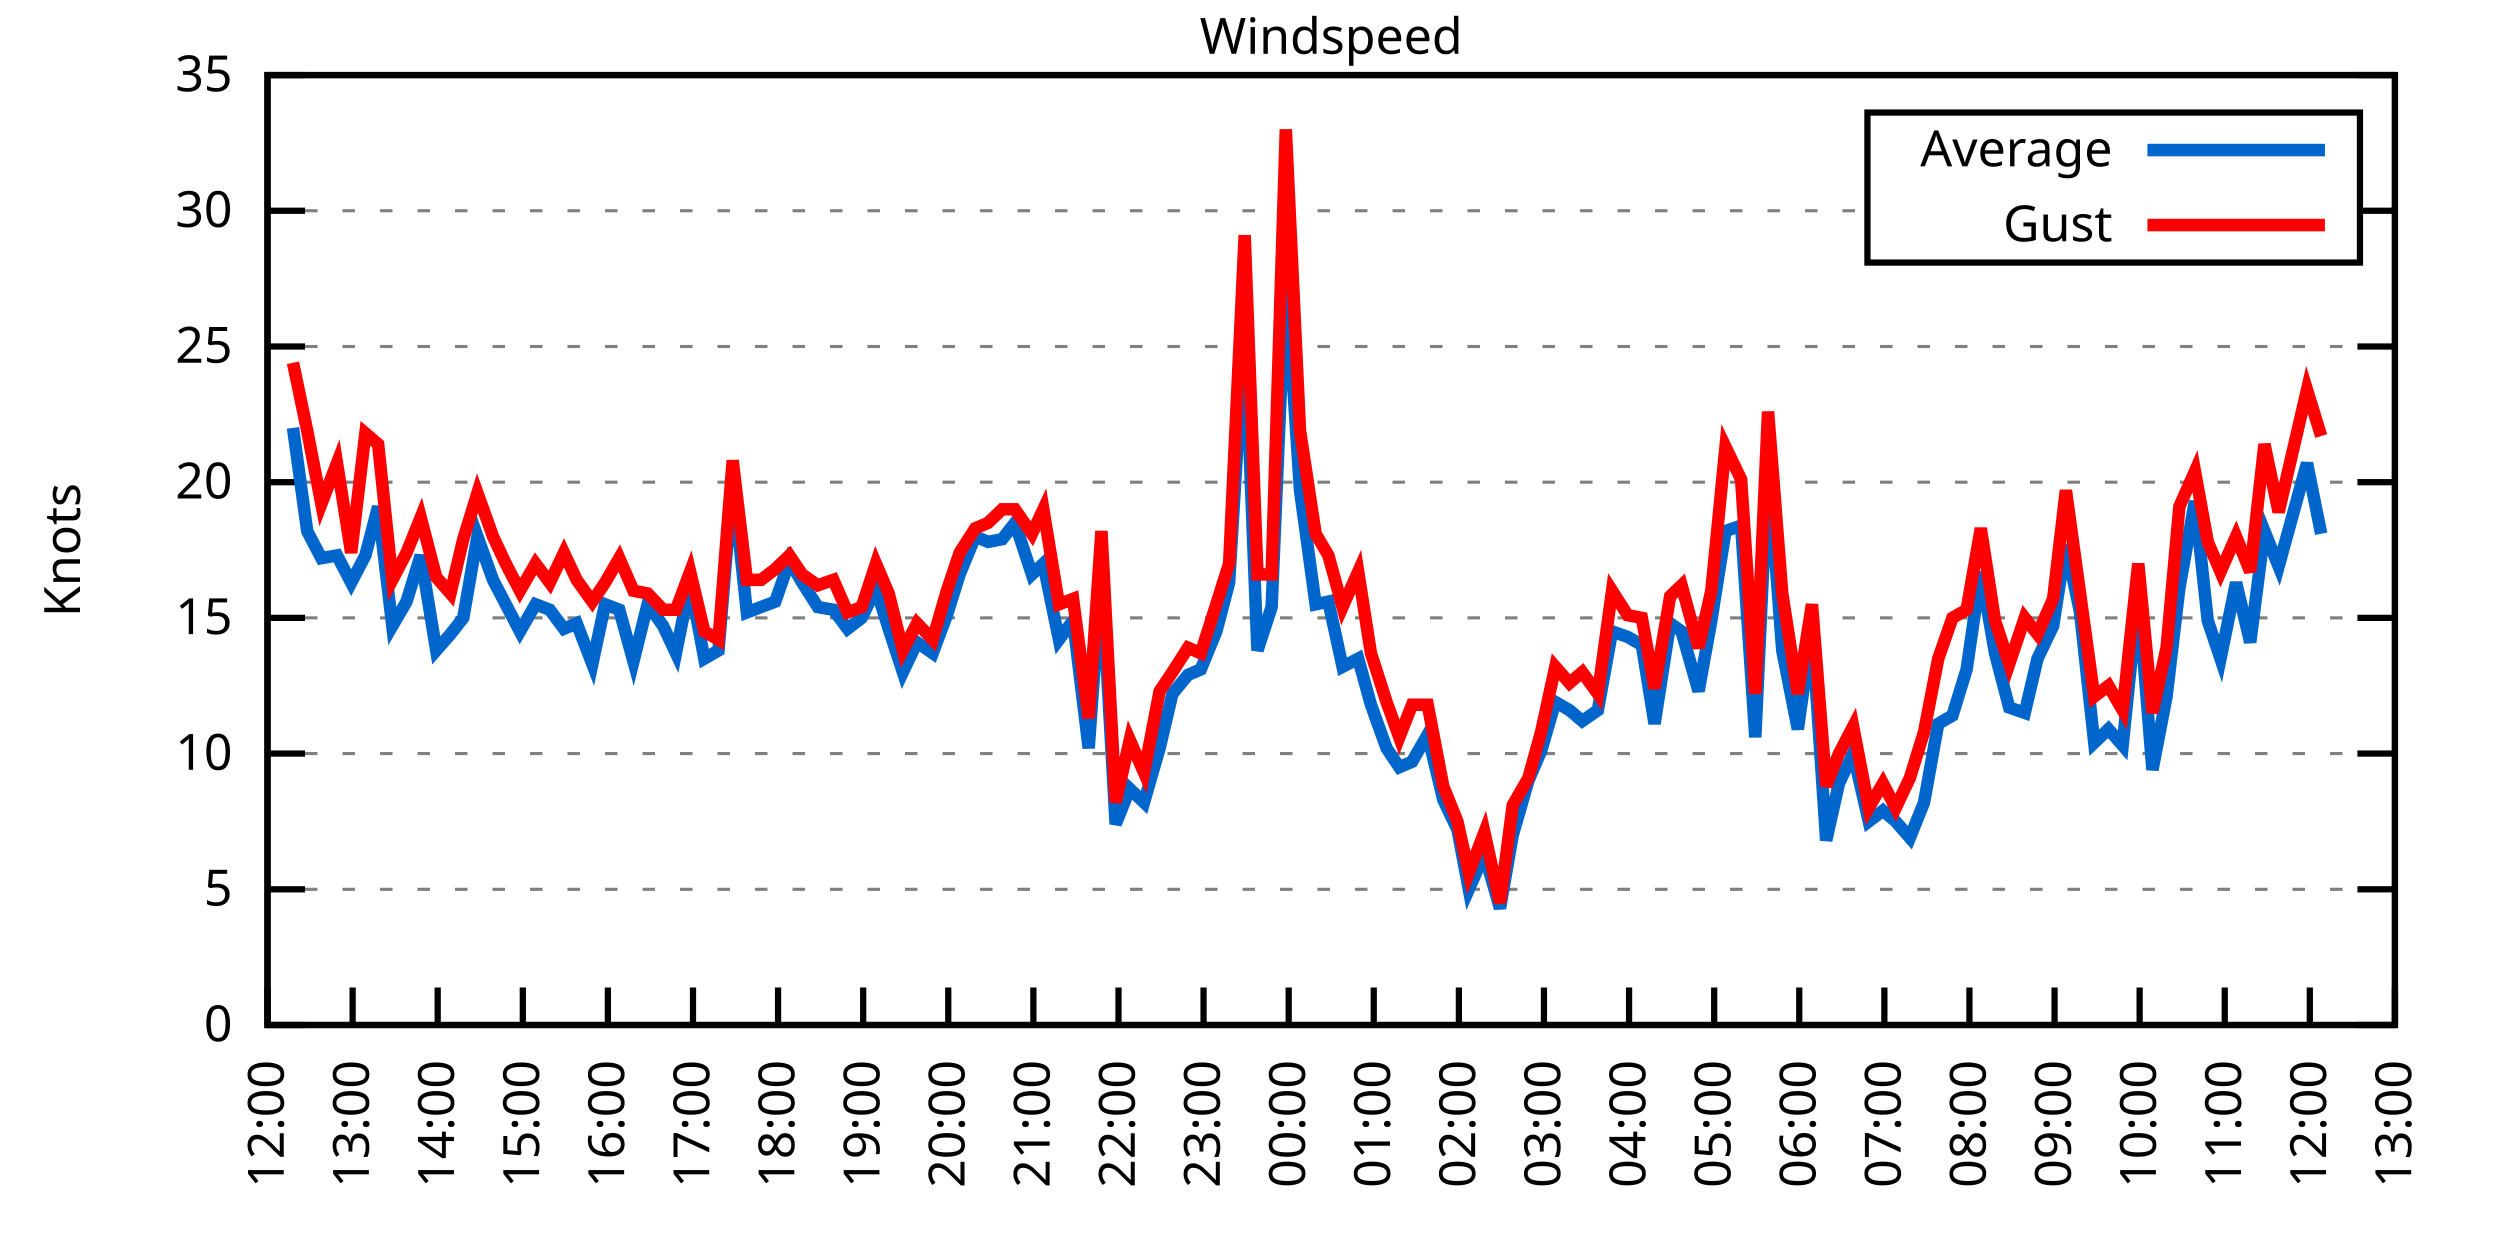
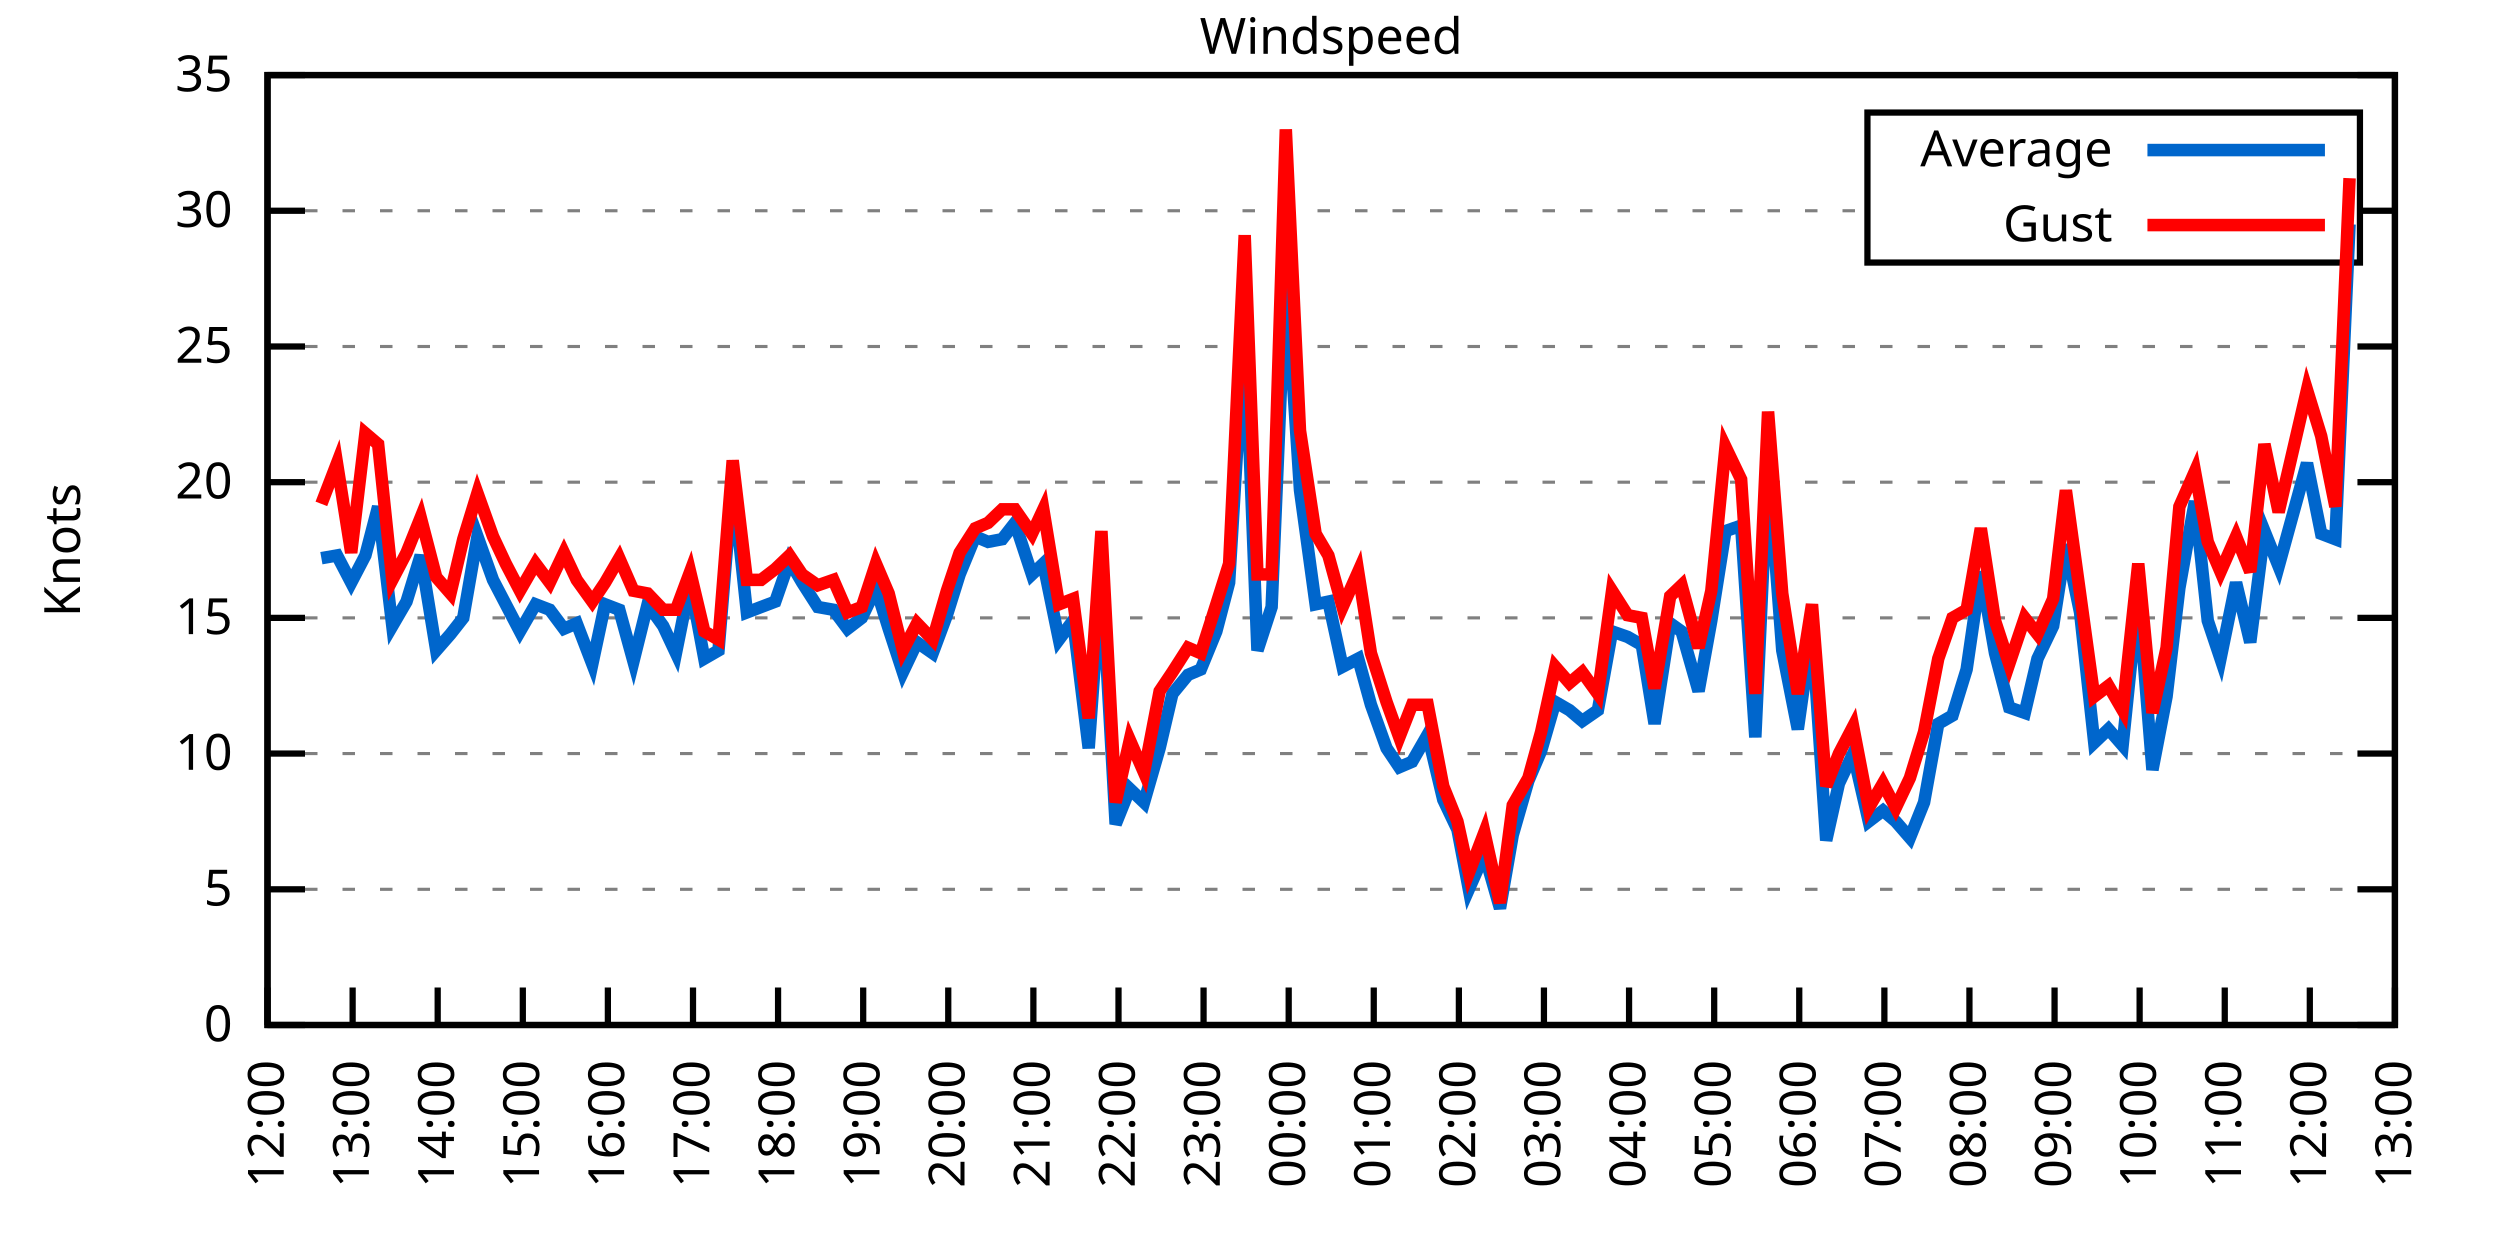
<svg xmlns="http://www.w3.org/2000/svg" xmlns:xlink="http://www.w3.org/1999/xlink" width="400" height="200" viewBox="0 0 400 200">
  <g id="gnuplot_canvas">
    <rect x="0" y="0" width="400" height="200" fill="none" />
    <defs>
      <circle id="gpDot" r="0.5" stroke-width="0.5" stroke="currentColor" />
      <path id="gpPt0" stroke-width="0.333" stroke="currentColor" d="M-1,0 h2 M0,-1 v2" />
      <path id="gpPt1" stroke-width="0.333" stroke="currentColor" d="M-1,-1 L1,1 M1,-1 L-1,1" />
      <path id="gpPt2" stroke-width="0.333" stroke="currentColor" d="M-1,0 L1,0 M0,-1 L0,1 M-1,-1 L1,1 M-1,1 L1,-1" />
      <rect id="gpPt3" stroke-width="0.333" stroke="currentColor" x="-1" y="-1" width="2" height="2" />
      <rect id="gpPt4" stroke-width="0.333" stroke="currentColor" fill="currentColor" x="-1" y="-1" width="2" height="2" />
      <circle id="gpPt5" stroke-width="0.333" stroke="currentColor" cx="0" cy="0" r="1" />
      <use xlink:href="#gpPt5" id="gpPt6" fill="currentColor" stroke="none" />
      <path id="gpPt7" stroke-width="0.333" stroke="currentColor" d="M0,-1.33 L-1.33,0.67 L1.33,0.67 z" />
      <use xlink:href="#gpPt7" id="gpPt8" fill="currentColor" stroke="none" />
      <use xlink:href="#gpPt7" id="gpPt9" stroke="currentColor" transform="rotate(180)" />
      <use xlink:href="#gpPt9" id="gpPt10" fill="currentColor" stroke="none" />
      <use xlink:href="#gpPt3" id="gpPt11" stroke="currentColor" transform="rotate(45)" />
      <use xlink:href="#gpPt11" id="gpPt12" fill="currentColor" stroke="none" />
      <path id="gpPt13" stroke-width="0.333" stroke="currentColor" d="M0,1.330 L1.265,0.411 L0.782,-1.067 L-0.782,-1.076 L-1.265,0.411 z" />
      <use xlink:href="#gpPt13" id="gpPt14" fill="currentColor" stroke="none" />
      <filter id="textbox" filterUnits="objectBoundingBox" x="0" y="0" height="1" width="1">
        <feFlood flood-color="white" flood-opacity="1" result="bgnd" />
        <feComposite in="SourceGraphic" in2="bgnd" operator="atop" />
      </filter>
      <filter id="greybox" filterUnits="objectBoundingBox" x="0" y="0" height="1" width="1">
        <feFlood flood-color="lightgrey" flood-opacity="1" result="grey" />
        <feComposite in="SourceGraphic" in2="grey" operator="atop" />
      </filter>
    </defs>
    <g fill="none" color="white" stroke="currentColor" stroke-width="1.00" stroke-linecap="butt" stroke-linejoin="miter">
</g>
    <g fill="none" color="black" stroke="currentColor" stroke-width="1.00" stroke-linecap="butt" stroke-linejoin="miter">
      <g stroke="none" shape-rendering="crispEdges">
        <polygon fill="rgb(255, 255, 255)" points="42.80,164.00 383.18,164.00 383.18,12.02 42.80,12.02 " />
      </g>
    </g>
    <g fill="none" color="black" stroke="currentColor" stroke-width="1.00" stroke-linecap="butt" stroke-linejoin="miter">
</g>
    <g fill="none" color="black" stroke="black" stroke-width="0.50" stroke-linecap="butt" stroke-linejoin="miter">
</g>
    <g fill="none" color="gray" stroke="currentColor" stroke-width="0.50" stroke-linecap="butt" stroke-linejoin="miter">
      <path stroke="gray" stroke-dasharray="2,4" class="gridline" d="M42.80,164.00 L383.19,164.00  " />
    </g>
    <g fill="none" color="gray" stroke="gray" stroke-width="1.00" stroke-linecap="butt" stroke-linejoin="miter">
</g>
    <g fill="none" color="black" stroke="currentColor" stroke-width="1.00" stroke-linecap="butt" stroke-linejoin="miter">
      <path stroke="black" d="M42.80,164.00 L48.80,164.00 M383.19,164.00 L377.19,164.00  " />
      <g transform="translate(37.20,166.60)" stroke="none" fill="black" font-family="Sans" font-size="8.00" text-anchor="end">
        <text>
          <tspan font-family="Sans"> 0</tspan>
        </text>
      </g>
    </g>
    <g fill="none" color="black" stroke="currentColor" stroke-width="1.00" stroke-linecap="butt" stroke-linejoin="miter">
</g>
    <g fill="none" color="black" stroke="black" stroke-width="0.50" stroke-linecap="butt" stroke-linejoin="miter">
</g>
    <g fill="none" color="gray" stroke="currentColor" stroke-width="0.50" stroke-linecap="butt" stroke-linejoin="miter">
      <path stroke="gray" stroke-dasharray="2,4" class="gridline" d="M42.80,142.29 L383.19,142.29  " />
    </g>
    <g fill="none" color="gray" stroke="gray" stroke-width="1.00" stroke-linecap="butt" stroke-linejoin="miter">
</g>
    <g fill="none" color="black" stroke="currentColor" stroke-width="1.00" stroke-linecap="butt" stroke-linejoin="miter">
      <path stroke="black" d="M42.80,142.29 L48.80,142.29 M383.19,142.29 L377.19,142.29  " />
      <g transform="translate(37.20,144.89)" stroke="none" fill="black" font-family="Sans" font-size="8.00" text-anchor="end">
        <text>
          <tspan font-family="Sans"> 5</tspan>
        </text>
      </g>
    </g>
    <g fill="none" color="black" stroke="currentColor" stroke-width="1.00" stroke-linecap="butt" stroke-linejoin="miter">
</g>
    <g fill="none" color="black" stroke="black" stroke-width="0.50" stroke-linecap="butt" stroke-linejoin="miter">
</g>
    <g fill="none" color="gray" stroke="currentColor" stroke-width="0.50" stroke-linecap="butt" stroke-linejoin="miter">
      <path stroke="gray" stroke-dasharray="2,4" class="gridline" d="M42.80,120.57 L383.19,120.57  " />
    </g>
    <g fill="none" color="gray" stroke="gray" stroke-width="1.00" stroke-linecap="butt" stroke-linejoin="miter">
</g>
    <g fill="none" color="black" stroke="currentColor" stroke-width="1.00" stroke-linecap="butt" stroke-linejoin="miter">
      <path stroke="black" d="M42.80,120.57 L48.80,120.57 M383.19,120.57 L377.19,120.57  " />
      <g transform="translate(37.20,123.17)" stroke="none" fill="black" font-family="Sans" font-size="8.00" text-anchor="end">
        <text>
          <tspan font-family="Sans"> 10</tspan>
        </text>
      </g>
    </g>
    <g fill="none" color="black" stroke="currentColor" stroke-width="1.00" stroke-linecap="butt" stroke-linejoin="miter">
</g>
    <g fill="none" color="black" stroke="black" stroke-width="0.50" stroke-linecap="butt" stroke-linejoin="miter">
</g>
    <g fill="none" color="gray" stroke="currentColor" stroke-width="0.50" stroke-linecap="butt" stroke-linejoin="miter">
      <path stroke="gray" stroke-dasharray="2,4" class="gridline" d="M42.80,98.86 L383.19,98.86  " />
    </g>
    <g fill="none" color="gray" stroke="gray" stroke-width="1.00" stroke-linecap="butt" stroke-linejoin="miter">
</g>
    <g fill="none" color="black" stroke="currentColor" stroke-width="1.00" stroke-linecap="butt" stroke-linejoin="miter">
      <path stroke="black" d="M42.80,98.86 L48.80,98.86 M383.19,98.86 L377.19,98.86  " />
      <g transform="translate(37.20,101.46)" stroke="none" fill="black" font-family="Sans" font-size="8.00" text-anchor="end">
        <text>
          <tspan font-family="Sans"> 15</tspan>
        </text>
      </g>
    </g>
    <g fill="none" color="black" stroke="currentColor" stroke-width="1.00" stroke-linecap="butt" stroke-linejoin="miter">
</g>
    <g fill="none" color="black" stroke="black" stroke-width="0.50" stroke-linecap="butt" stroke-linejoin="miter">
</g>
    <g fill="none" color="gray" stroke="currentColor" stroke-width="0.50" stroke-linecap="butt" stroke-linejoin="miter">
      <path stroke="gray" stroke-dasharray="2,4" class="gridline" d="M42.80,77.15 L383.19,77.15  " />
    </g>
    <g fill="none" color="gray" stroke="gray" stroke-width="1.00" stroke-linecap="butt" stroke-linejoin="miter">
</g>
    <g fill="none" color="black" stroke="currentColor" stroke-width="1.00" stroke-linecap="butt" stroke-linejoin="miter">
      <path stroke="black" d="M42.80,77.15 L48.80,77.15 M383.19,77.15 L377.19,77.15  " />
      <g transform="translate(37.20,79.75)" stroke="none" fill="black" font-family="Sans" font-size="8.00" text-anchor="end">
        <text>
          <tspan font-family="Sans"> 20</tspan>
        </text>
      </g>
    </g>
    <g fill="none" color="black" stroke="currentColor" stroke-width="1.00" stroke-linecap="butt" stroke-linejoin="miter">
</g>
    <g fill="none" color="black" stroke="black" stroke-width="0.50" stroke-linecap="butt" stroke-linejoin="miter">
</g>
    <g fill="none" color="gray" stroke="currentColor" stroke-width="0.50" stroke-linecap="butt" stroke-linejoin="miter">
      <path stroke="gray" stroke-dasharray="2,4" class="gridline" d="M42.80,55.44 L383.19,55.44  " />
    </g>
    <g fill="none" color="gray" stroke="gray" stroke-width="1.00" stroke-linecap="butt" stroke-linejoin="miter">
</g>
    <g fill="none" color="black" stroke="currentColor" stroke-width="1.00" stroke-linecap="butt" stroke-linejoin="miter">
      <path stroke="black" d="M42.80,55.44 L48.80,55.44 M383.19,55.44 L377.19,55.44  " />
      <g transform="translate(37.20,58.04)" stroke="none" fill="black" font-family="Sans" font-size="8.00" text-anchor="end">
        <text>
          <tspan font-family="Sans"> 25</tspan>
        </text>
      </g>
    </g>
    <g fill="none" color="black" stroke="currentColor" stroke-width="1.00" stroke-linecap="butt" stroke-linejoin="miter">
</g>
    <g fill="none" color="black" stroke="black" stroke-width="0.50" stroke-linecap="butt" stroke-linejoin="miter">
</g>
    <g fill="none" color="gray" stroke="currentColor" stroke-width="0.50" stroke-linecap="butt" stroke-linejoin="miter">
      <path stroke="gray" stroke-dasharray="2,4" class="gridline" d="M42.80,33.72 L298.79,33.72 M377.59,33.72 L383.19,33.72  " />
    </g>
    <g fill="none" color="gray" stroke="gray" stroke-width="1.00" stroke-linecap="butt" stroke-linejoin="miter">
</g>
    <g fill="none" color="black" stroke="currentColor" stroke-width="1.00" stroke-linecap="butt" stroke-linejoin="miter">
      <path stroke="black" d="M42.80,33.72 L48.80,33.72 M383.19,33.72 L377.19,33.72  " />
      <g transform="translate(37.20,36.32)" stroke="none" fill="black" font-family="Sans" font-size="8.00" text-anchor="end">
        <text>
          <tspan font-family="Sans"> 30</tspan>
        </text>
      </g>
    </g>
    <g fill="none" color="black" stroke="currentColor" stroke-width="1.00" stroke-linecap="butt" stroke-linejoin="miter">
</g>
    <g fill="none" color="black" stroke="black" stroke-width="0.50" stroke-linecap="butt" stroke-linejoin="miter">
</g>
    <g fill="none" color="gray" stroke="currentColor" stroke-width="0.50" stroke-linecap="butt" stroke-linejoin="miter">
      <path stroke="gray" stroke-dasharray="2,4" class="gridline" d="M42.80,12.01 L383.19,12.01  " />
    </g>
    <g fill="none" color="gray" stroke="gray" stroke-width="1.00" stroke-linecap="butt" stroke-linejoin="miter">
</g>
    <g fill="none" color="black" stroke="currentColor" stroke-width="1.00" stroke-linecap="butt" stroke-linejoin="miter">
      <path stroke="black" d="M42.80,12.01 L48.80,12.01 M383.19,12.01 L377.19,12.01  " />
      <g transform="translate(37.20,14.61)" stroke="none" fill="black" font-family="Sans" font-size="8.00" text-anchor="end">
        <text>
          <tspan font-family="Sans"> 35</tspan>
        </text>
      </g>
    </g>
    <g fill="none" color="black" stroke="currentColor" stroke-width="1.00" stroke-linecap="butt" stroke-linejoin="miter">
      <path stroke="black" d="M42.80,164.00 L42.80,158.00  " />
      <g transform="translate(45.40,169.60) rotate(270.00)" stroke="none" fill="black" font-family="Sans" font-size="8.00" text-anchor="end">
        <text>
          <tspan font-family="Sans">12:00</tspan>
        </text>
      </g>
    </g>
    <g fill="none" color="black" stroke="currentColor" stroke-width="1.00" stroke-linecap="butt" stroke-linejoin="miter">
      <path stroke="black" d="M56.42,164.00 L56.42,158.00  " />
      <g transform="translate(59.02,169.60) rotate(270.00)" stroke="none" fill="black" font-family="Sans" font-size="8.00" text-anchor="end">
        <text>
          <tspan font-family="Sans">13:00</tspan>
        </text>
      </g>
    </g>
    <g fill="none" color="black" stroke="currentColor" stroke-width="1.00" stroke-linecap="butt" stroke-linejoin="miter">
      <path stroke="black" d="M70.03,164.00 L70.03,158.00  " />
      <g transform="translate(72.63,169.60) rotate(270.00)" stroke="none" fill="black" font-family="Sans" font-size="8.00" text-anchor="end">
        <text>
          <tspan font-family="Sans">14:00</tspan>
        </text>
      </g>
    </g>
    <g fill="none" color="black" stroke="currentColor" stroke-width="1.00" stroke-linecap="butt" stroke-linejoin="miter">
      <path stroke="black" d="M83.65,164.00 L83.65,158.00  " />
      <g transform="translate(86.25,169.60) rotate(270.00)" stroke="none" fill="black" font-family="Sans" font-size="8.00" text-anchor="end">
        <text>
          <tspan font-family="Sans">15:00</tspan>
        </text>
      </g>
    </g>
    <g fill="none" color="black" stroke="currentColor" stroke-width="1.00" stroke-linecap="butt" stroke-linejoin="miter">
      <path stroke="black" d="M97.26,164.00 L97.26,158.00  " />
      <g transform="translate(99.86,169.60) rotate(270.00)" stroke="none" fill="black" font-family="Sans" font-size="8.00" text-anchor="end">
        <text>
          <tspan font-family="Sans">16:00</tspan>
        </text>
      </g>
    </g>
    <g fill="none" color="black" stroke="currentColor" stroke-width="1.00" stroke-linecap="butt" stroke-linejoin="miter">
      <path stroke="black" d="M110.88,164.00 L110.88,158.00  " />
      <g transform="translate(113.48,169.60) rotate(270.00)" stroke="none" fill="black" font-family="Sans" font-size="8.00" text-anchor="end">
        <text>
          <tspan font-family="Sans">17:00</tspan>
        </text>
      </g>
    </g>
    <g fill="none" color="black" stroke="currentColor" stroke-width="1.00" stroke-linecap="butt" stroke-linejoin="miter">
      <path stroke="black" d="M124.49,164.00 L124.49,158.00  " />
      <g transform="translate(127.09,169.60) rotate(270.00)" stroke="none" fill="black" font-family="Sans" font-size="8.00" text-anchor="end">
        <text>
          <tspan font-family="Sans">18:00</tspan>
        </text>
      </g>
    </g>
    <g fill="none" color="black" stroke="currentColor" stroke-width="1.00" stroke-linecap="butt" stroke-linejoin="miter">
      <path stroke="black" d="M138.11,164.00 L138.11,158.00  " />
      <g transform="translate(140.71,169.60) rotate(270.00)" stroke="none" fill="black" font-family="Sans" font-size="8.00" text-anchor="end">
        <text>
          <tspan font-family="Sans">19:00</tspan>
        </text>
      </g>
    </g>
    <g fill="none" color="black" stroke="currentColor" stroke-width="1.00" stroke-linecap="butt" stroke-linejoin="miter">
      <path stroke="black" d="M151.72,164.00 L151.72,158.00  " />
      <g transform="translate(154.32,169.60) rotate(270.00)" stroke="none" fill="black" font-family="Sans" font-size="8.00" text-anchor="end">
        <text>
          <tspan font-family="Sans">20:00</tspan>
        </text>
      </g>
    </g>
    <g fill="none" color="black" stroke="currentColor" stroke-width="1.00" stroke-linecap="butt" stroke-linejoin="miter">
      <path stroke="black" d="M165.34,164.00 L165.34,158.00  " />
      <g transform="translate(167.94,169.60) rotate(270.00)" stroke="none" fill="black" font-family="Sans" font-size="8.00" text-anchor="end">
        <text>
          <tspan font-family="Sans">21:00</tspan>
        </text>
      </g>
    </g>
    <g fill="none" color="black" stroke="currentColor" stroke-width="1.00" stroke-linecap="butt" stroke-linejoin="miter">
      <path stroke="black" d="M178.96,164.00 L178.96,158.00  " />
      <g transform="translate(181.56,169.60) rotate(270.00)" stroke="none" fill="black" font-family="Sans" font-size="8.00" text-anchor="end">
        <text>
          <tspan font-family="Sans">22:00</tspan>
        </text>
      </g>
    </g>
    <g fill="none" color="black" stroke="currentColor" stroke-width="1.00" stroke-linecap="butt" stroke-linejoin="miter">
      <path stroke="black" d="M192.57,164.00 L192.57,158.00  " />
      <g transform="translate(195.17,169.60) rotate(270.00)" stroke="none" fill="black" font-family="Sans" font-size="8.00" text-anchor="end">
        <text>
          <tspan font-family="Sans">23:00</tspan>
        </text>
      </g>
    </g>
    <g fill="none" color="black" stroke="currentColor" stroke-width="1.00" stroke-linecap="butt" stroke-linejoin="miter">
      <path stroke="black" d="M206.19,164.00 L206.19,158.00  " />
      <g transform="translate(208.79,169.60) rotate(270.00)" stroke="none" fill="black" font-family="Sans" font-size="8.00" text-anchor="end">
        <text>
          <tspan font-family="Sans">00:00</tspan>
        </text>
      </g>
    </g>
    <g fill="none" color="black" stroke="currentColor" stroke-width="1.00" stroke-linecap="butt" stroke-linejoin="miter">
      <path stroke="black" d="M219.80,164.00 L219.80,158.00  " />
      <g transform="translate(222.40,169.60) rotate(270.00)" stroke="none" fill="black" font-family="Sans" font-size="8.00" text-anchor="end">
        <text>
          <tspan font-family="Sans">01:00</tspan>
        </text>
      </g>
    </g>
    <g fill="none" color="black" stroke="currentColor" stroke-width="1.00" stroke-linecap="butt" stroke-linejoin="miter">
      <path stroke="black" d="M233.42,164.00 L233.42,158.00  " />
      <g transform="translate(236.02,169.60) rotate(270.00)" stroke="none" fill="black" font-family="Sans" font-size="8.00" text-anchor="end">
        <text>
          <tspan font-family="Sans">02:00</tspan>
        </text>
      </g>
    </g>
    <g fill="none" color="black" stroke="currentColor" stroke-width="1.00" stroke-linecap="butt" stroke-linejoin="miter">
      <path stroke="black" d="M247.03,164.00 L247.03,158.00  " />
      <g transform="translate(249.63,169.60) rotate(270.00)" stroke="none" fill="black" font-family="Sans" font-size="8.00" text-anchor="end">
        <text>
          <tspan font-family="Sans">03:00</tspan>
        </text>
      </g>
    </g>
    <g fill="none" color="black" stroke="currentColor" stroke-width="1.00" stroke-linecap="butt" stroke-linejoin="miter">
      <path stroke="black" d="M260.65,164.00 L260.65,158.00  " />
      <g transform="translate(263.25,169.60) rotate(270.00)" stroke="none" fill="black" font-family="Sans" font-size="8.00" text-anchor="end">
        <text>
          <tspan font-family="Sans">04:00</tspan>
        </text>
      </g>
    </g>
    <g fill="none" color="black" stroke="currentColor" stroke-width="1.00" stroke-linecap="butt" stroke-linejoin="miter">
      <path stroke="black" d="M274.27,164.00 L274.27,158.00  " />
      <g transform="translate(276.87,169.60) rotate(270.00)" stroke="none" fill="black" font-family="Sans" font-size="8.00" text-anchor="end">
        <text>
          <tspan font-family="Sans">05:00</tspan>
        </text>
      </g>
    </g>
    <g fill="none" color="black" stroke="currentColor" stroke-width="1.00" stroke-linecap="butt" stroke-linejoin="miter">
      <path stroke="black" d="M287.88,164.00 L287.88,158.00  " />
      <g transform="translate(290.48,169.60) rotate(270.00)" stroke="none" fill="black" font-family="Sans" font-size="8.00" text-anchor="end">
        <text>
          <tspan font-family="Sans">06:00</tspan>
        </text>
      </g>
    </g>
    <g fill="none" color="black" stroke="currentColor" stroke-width="1.00" stroke-linecap="butt" stroke-linejoin="miter">
      <path stroke="black" d="M301.50,164.00 L301.50,158.00  " />
      <g transform="translate(304.10,169.60) rotate(270.00)" stroke="none" fill="black" font-family="Sans" font-size="8.00" text-anchor="end">
        <text>
          <tspan font-family="Sans">07:00</tspan>
        </text>
      </g>
    </g>
    <g fill="none" color="black" stroke="currentColor" stroke-width="1.00" stroke-linecap="butt" stroke-linejoin="miter">
      <path stroke="black" d="M315.11,164.00 L315.11,158.00  " />
      <g transform="translate(317.71,169.60) rotate(270.00)" stroke="none" fill="black" font-family="Sans" font-size="8.00" text-anchor="end">
        <text>
          <tspan font-family="Sans">08:00</tspan>
        </text>
      </g>
    </g>
    <g fill="none" color="black" stroke="currentColor" stroke-width="1.00" stroke-linecap="butt" stroke-linejoin="miter">
      <path stroke="black" d="M328.73,164.00 L328.73,158.00  " />
      <g transform="translate(331.33,169.60) rotate(270.00)" stroke="none" fill="black" font-family="Sans" font-size="8.00" text-anchor="end">
        <text>
          <tspan font-family="Sans">09:00</tspan>
        </text>
      </g>
    </g>
    <g fill="none" color="black" stroke="currentColor" stroke-width="1.00" stroke-linecap="butt" stroke-linejoin="miter">
      <path stroke="black" d="M342.34,164.00 L342.34,158.00  " />
      <g transform="translate(344.94,169.60) rotate(270.00)" stroke="none" fill="black" font-family="Sans" font-size="8.00" text-anchor="end">
        <text>
          <tspan font-family="Sans">10:00</tspan>
        </text>
      </g>
    </g>
    <g fill="none" color="black" stroke="currentColor" stroke-width="1.00" stroke-linecap="butt" stroke-linejoin="miter">
      <path stroke="black" d="M355.96,164.00 L355.96,158.00  " />
      <g transform="translate(358.56,169.60) rotate(270.00)" stroke="none" fill="black" font-family="Sans" font-size="8.00" text-anchor="end">
        <text>
          <tspan font-family="Sans">11:00</tspan>
        </text>
      </g>
    </g>
    <g fill="none" color="black" stroke="currentColor" stroke-width="1.00" stroke-linecap="butt" stroke-linejoin="miter">
      <path stroke="black" d="M369.57,164.00 L369.57,158.00  " />
      <g transform="translate(372.17,169.60) rotate(270.00)" stroke="none" fill="black" font-family="Sans" font-size="8.00" text-anchor="end">
        <text>
          <tspan font-family="Sans">12:00</tspan>
        </text>
      </g>
    </g>
    <g fill="none" color="black" stroke="currentColor" stroke-width="1.00" stroke-linecap="butt" stroke-linejoin="miter">
      <path stroke="black" d="M383.19,164.00 L383.19,158.00  " />
      <g transform="translate(385.79,169.60) rotate(270.00)" stroke="none" fill="black" font-family="Sans" font-size="8.00" text-anchor="end">
        <text>
          <tspan font-family="Sans">13:00</tspan>
        </text>
      </g>
    </g>
    <g fill="none" color="black" stroke="currentColor" stroke-width="1.00" stroke-linecap="butt" stroke-linejoin="miter">
</g>
    <g fill="none" color="black" stroke="currentColor" stroke-width="1.00" stroke-linecap="butt" stroke-linejoin="miter">
      <path stroke="black" d="M42.80,12.01 L42.80,164.00 L383.19,164.00 L383.19,12.01 L42.80,12.01 Z  " />
    </g>
    <g fill="none" color="black" stroke="currentColor" stroke-width="1.00" stroke-linecap="butt" stroke-linejoin="miter">
</g>
    <g fill="none" color="black" stroke="currentColor" stroke-width="1.00" stroke-linecap="butt" stroke-linejoin="miter">
      <path stroke="black" d="M298.79,42.01 L298.79,18.01 L377.59,18.01 L377.59,42.01 L298.79,42.01 Z  " />
    </g>
    <g id="Windspeed_plot_1">
      <g fill="none" color="white" stroke="black" stroke-width="2.00" stroke-linecap="butt" stroke-linejoin="miter">
</g>
      <g fill="none" color="black" stroke="currentColor" stroke-width="2.00" stroke-linecap="butt" stroke-linejoin="miter">
        <g transform="translate(337.99,26.61)" stroke="none" fill="black" font-family="Sans" font-size="8.00" text-anchor="end">
          <text>
            <tspan font-family="Sans">Average</tspan>
          </text>
        </g>
      </g>
      <g fill="none" color="black" stroke="currentColor" stroke-width="2.00" stroke-linecap="butt" stroke-linejoin="miter">
-         <path stroke="rgb(  0, 102, 204)" d="M343.59,24.01 L371.99,24.01 M46.88,68.46 L49.15,84.97 L51.42,89.31 L53.92,88.87 L56.19,93.22 L58.46,88.87   L60.50,81.06 L62.77,100.16 L65.04,96.26 L67.31,88.87 L69.80,104.07 L72.07,101.47 L74.12,98.86 L76.39,85.83   L78.88,92.78 L80.92,96.69 L83.19,101.03 L85.69,96.69 L87.96,97.56 L90.23,100.60 L92.27,99.73 L94.77,106.24   L96.81,96.69 L99.08,97.56 L101.35,105.81 L103.62,96.69 L106.11,100.16 L108.15,104.51 L110.42,93.22 L112.69,105.38   L114.96,104.07 L117.23,76.71 L119.50,97.99 L121.77,97.12 L124.04,96.26 L126.31,89.74 L128.35,93.22 L130.85,97.12   L133.34,97.56 L135.61,100.60 L137.88,98.86 L140.15,94.08 L142.19,100.60 L144.46,107.55 L146.73,102.77 L149.23,104.51   L151.50,98.43 L153.54,91.91 L156.04,85.83 L158.08,86.70 L160.35,86.27 L162.39,83.66 L165.11,91.91 L166.93,90.18   L169.43,102.34 L171.69,99.30 L174.19,119.71 L176.23,91.48 L178.50,131.86 L180.77,126.22 L183.04,128.39 L185.54,119.71   L187.58,111.02 L190.08,107.98 L192.12,107.11 L194.61,101.03 L196.66,93.22 L199.15,51.96 L201.19,104.07 L203.46,97.12   L205.73,43.71 L208.00,78.45 L210.50,96.69 L212.54,96.26 L214.81,106.68 L217.31,105.38 L219.35,112.76 L221.85,119.71   L223.89,122.75 L225.93,121.88 L228.43,117.53 L230.92,127.96 L233.19,132.73 L235.01,142.29 L237.50,136.64 L240.00,145.33   L242.04,133.60 L244.54,124.92 L246.58,120.14 L248.85,112.32 L251.12,113.63 L253.16,115.36 L255.66,113.63 L257.93,101.03   L260.42,101.90 L262.69,103.20 L264.73,115.80 L267.23,99.73 L269.05,101.03 L271.77,110.59 L273.81,99.30 L276.08,84.97   L278.58,84.10 L280.85,117.97 L282.89,74.11 L285.16,104.07 L287.65,116.67 L289.92,100.60 L292.19,134.47 L294.23,125.35   L296.50,120.57 L299.00,131.43 L301.27,129.69 L303.31,131.43 L305.58,134.04 L307.85,128.39 L310.12,115.80 L312.39,114.49   L314.66,107.11 L316.93,91.48 L319.20,104.51 L321.47,113.19 L323.96,114.06 L326.00,105.38 L328.50,100.16 L330.54,87.14   L332.81,97.99 L335.08,118.84 L337.35,116.67 L339.62,119.27 L342.12,94.95 L344.39,123.18 L346.65,111.45 L348.70,94.08   L351.19,80.19 L353.24,99.30 L355.28,105.38 L357.77,93.22 L360.04,102.77 L362.31,84.97 L364.58,90.61 L369.12,74.11   L371.39,85.40  " />
+         <path stroke="rgb(  0, 102, 204)" d="M343.59,24.01 L371.99,24.01 M51.42,89.31 L53.92,88.87 L56.19,93.22 L58.46,88.87 L60.50,81.06 L62.77,100.16   L65.04,96.26 L67.31,88.87 L69.80,104.07 L72.07,101.47 L74.12,98.86 L76.39,85.83 L78.88,92.78 L80.92,96.69   L83.19,101.03 L85.69,96.69 L87.96,97.56 L90.23,100.60 L92.27,99.73 L94.77,106.24 L96.81,96.69 L99.08,97.56   L101.35,105.81 L103.62,96.69 L106.11,100.16 L108.15,104.51 L110.42,93.22 L112.69,105.38 L114.96,104.07 L117.23,76.71   L119.50,97.99 L121.77,97.12 L124.04,96.26 L126.31,89.74 L128.35,93.22 L130.85,97.12 L133.34,97.56 L135.61,100.60   L137.88,98.86 L140.15,94.08 L142.19,100.60 L144.46,107.55 L146.73,102.77 L149.23,104.51 L151.50,98.43 L153.54,91.91   L156.04,85.83 L158.08,86.70 L160.35,86.27 L162.39,83.66 L165.11,91.91 L166.93,90.18 L169.43,102.34 L171.69,99.30   L174.19,119.71 L176.23,91.48 L178.50,131.86 L180.77,126.22 L183.04,128.39 L185.54,119.71 L187.58,111.02 L190.08,107.98   L192.12,107.11 L194.61,101.03 L196.66,93.22 L199.15,51.96 L201.19,104.07 L203.46,97.12 L205.73,43.71 L208.00,78.45   L210.50,96.69 L212.54,96.26 L214.81,106.68 L217.31,105.38 L219.35,112.76 L221.85,119.71 L223.89,122.75 L225.93,121.88   L228.43,117.53 L230.92,127.96 L233.19,132.73 L235.01,142.29 L237.50,136.64 L240.00,145.33 L242.04,133.60 L244.54,124.92   L246.58,120.14 L248.85,112.32 L251.12,113.63 L253.16,115.36 L255.66,113.63 L257.93,101.03 L260.42,101.90 L262.69,103.20   L264.73,115.80 L267.23,99.73 L269.05,101.03 L271.77,110.59 L273.81,99.30 L276.08,84.97 L278.58,84.10 L280.85,117.97   L282.89,74.11 L285.16,104.07 L287.65,116.67 L289.92,100.60 L292.19,134.47 L294.23,125.35 L296.50,120.57 L299.00,131.43   L301.27,129.69 L303.31,131.43 L305.58,134.04 L307.85,128.39 L310.12,115.80 L312.39,114.49 L314.66,107.11 L316.93,91.48   L319.20,104.51 L321.47,113.19 L323.96,114.06 L326.00,105.38 L328.50,100.16 L330.54,87.14 L332.81,97.99 L335.08,118.84   L337.35,116.67 L339.62,119.27 L342.12,94.95 L344.39,123.18 L346.65,111.45 L348.70,94.08 L351.19,80.19 L353.24,99.30   L355.28,105.38 L357.77,93.22 L360.04,102.77 L362.31,84.97 L364.58,90.61 L369.12,74.11 L371.39,85.40 L373.66,86.27   L375.93,35.89  " />
      </g>
    </g>
    <g id="Windspeed_plot_2">
      <g fill="none" color="black" stroke="currentColor" stroke-width="2.00" stroke-linecap="butt" stroke-linejoin="miter">
        <g transform="translate(337.99,38.61)" stroke="none" fill="black" font-family="Sans" font-size="8.00" text-anchor="end">
          <text>
            <tspan font-family="Sans">Gust</tspan>
          </text>
        </g>
      </g>
      <g fill="none" color="black" stroke="currentColor" stroke-width="2.00" stroke-linecap="butt" stroke-linejoin="miter">
-         <path stroke="rgb(255,   0,   0)" d="M343.59,36.01 L371.99,36.01 M46.88,58.04 L49.15,68.90 L51.42,80.62 L53.92,74.11 L56.19,88.44 L58.46,69.33   L60.50,71.07 L62.77,92.78 L65.04,88.44 L67.31,82.79 L69.80,92.35 L72.07,94.95 L74.12,86.27 L76.39,78.89   L78.88,85.83 L80.92,90.18 L83.19,94.52 L85.69,90.18 L87.96,93.22 L90.23,88.44 L92.27,92.78 L94.77,96.26   L96.81,93.22 L99.08,89.31 L101.35,94.52 L103.62,94.95 L106.11,97.56 L108.15,97.56 L110.42,91.48 L112.69,101.03   L114.96,102.34 L117.23,73.67 L119.50,92.78 L121.77,92.78 L124.04,91.04 L126.31,88.87 L128.35,91.91 L130.85,93.65   L133.34,92.78 L135.61,97.99 L137.88,97.12 L140.15,90.18 L142.19,94.95 L144.46,104.07 L146.73,99.73 L149.23,102.34   L151.50,94.52 L153.54,88.44 L156.04,84.53 L158.08,83.66 L160.35,81.49 L162.39,81.49 L165.11,85.40 L166.93,81.49   L169.43,96.69 L171.69,95.82 L174.19,114.93 L176.23,84.97 L178.50,128.39 L180.77,118.40 L183.04,123.61 L185.54,110.59   L187.58,107.55 L190.08,103.64 L192.12,104.51 L194.61,96.69 L196.66,90.18 L199.15,37.63 L201.19,91.91 L203.46,91.91   L205.73,20.70 L208.00,68.90 L210.50,85.40 L212.54,88.87 L214.81,97.12 L217.31,91.48 L219.35,104.51 L221.85,112.32   L223.89,117.97 L225.93,112.76 L228.43,112.76 L230.92,125.79 L233.19,131.43 L235.01,139.68 L237.50,133.17 L240.00,144.46   L242.04,128.83 L244.54,124.48 L246.58,117.10 L248.85,106.68 L251.12,109.28 L253.16,107.55 L255.66,111.02 L257.93,94.52   L260.42,98.43 L262.69,98.86 L264.73,110.15 L267.23,95.39 L269.05,93.65 L271.77,103.64 L273.81,94.52 L276.08,71.50   L278.58,76.71 L280.85,111.02 L282.89,65.86 L285.16,94.95 L287.65,111.02 L289.92,96.69 L292.19,125.79 L294.23,120.57   L296.50,116.23 L299.00,129.26 L301.27,125.35 L303.31,129.26 L305.58,124.48 L307.85,117.10 L310.12,105.38 L312.39,98.86   L314.66,97.56 L316.93,84.53 L319.20,99.30 L321.47,106.24 L323.96,98.86 L326.00,101.47 L328.50,95.82 L330.54,78.45   L332.81,94.95 L335.08,111.45 L337.35,109.72 L339.62,113.63 L342.12,90.18 L344.39,114.06 L346.65,103.64 L348.70,81.06   L351.19,75.41 L353.24,86.70 L355.28,91.48 L357.77,85.83 L360.04,91.48 L362.31,71.07 L364.58,81.93 L369.12,62.38   L371.39,69.77  " />
+         <path stroke="rgb(255,   0,   0)" d="M343.59,36.01 L371.99,36.01 M51.42,80.62 L53.92,74.11 L56.19,88.44 L58.46,69.33 L60.50,71.07 L62.77,92.78   L65.04,88.44 L67.31,82.79 L69.80,92.35 L72.07,94.95 L74.12,86.27 L76.39,78.89 L78.88,85.83 L80.92,90.18   L83.19,94.52 L85.69,90.18 L87.96,93.22 L90.23,88.44 L92.27,92.78 L94.77,96.26 L96.81,93.22 L99.08,89.31   L101.35,94.52 L103.62,94.95 L106.11,97.56 L108.15,97.56 L110.42,91.48 L112.69,101.03 L114.96,102.34 L117.23,73.67   L119.50,92.78 L121.77,92.78 L124.04,91.04 L126.31,88.87 L128.35,91.91 L130.85,93.65 L133.34,92.78 L135.61,97.99   L137.88,97.12 L140.15,90.18 L142.19,94.95 L144.46,104.07 L146.73,99.73 L149.23,102.34 L151.50,94.52 L153.54,88.44   L156.04,84.53 L158.08,83.66 L160.35,81.49 L162.39,81.49 L165.11,85.40 L166.93,81.49 L169.43,96.69 L171.69,95.82   L174.19,114.93 L176.23,84.97 L178.50,128.39 L180.77,118.40 L183.04,123.61 L185.54,110.59 L187.58,107.55 L190.08,103.64   L192.12,104.51 L194.61,96.69 L196.66,90.18 L199.15,37.63 L201.19,91.91 L203.46,91.91 L205.73,20.70 L208.00,68.90   L210.50,85.40 L212.54,88.87 L214.81,97.12 L217.31,91.48 L219.35,104.51 L221.85,112.32 L223.89,117.97 L225.93,112.76   L228.43,112.76 L230.92,125.79 L233.19,131.43 L235.01,139.68 L237.50,133.17 L240.00,144.46 L242.04,128.83 L244.54,124.48   L246.58,117.10 L248.85,106.68 L251.12,109.28 L253.16,107.55 L255.66,111.02 L257.93,94.52 L260.42,98.43 L262.69,98.86   L264.73,110.15 L267.23,95.39 L269.05,93.65 L271.77,103.64 L273.81,94.52 L276.08,71.50 L278.58,76.71 L280.85,111.02   L282.89,65.86 L285.16,94.95 L287.65,111.02 L289.92,96.69 L292.19,125.79 L294.23,120.57 L296.50,116.23 L299.00,129.26   L301.27,125.35 L303.31,129.26 L305.58,124.48 L307.85,117.10 L310.12,105.38 L312.39,98.86 L314.66,97.56 L316.93,84.53   L319.20,99.30 L321.47,106.24 L323.96,98.86 L326.00,101.47 L328.50,95.82 L330.54,78.45 L332.81,94.95 L335.08,111.45   L337.35,109.72 L339.62,113.63 L342.12,90.18 L344.39,114.06 L346.65,103.64 L348.70,81.06 L351.19,75.41 L353.24,86.70   L355.28,91.48 L357.77,85.83 L360.04,91.48 L362.31,71.07 L364.58,81.93 L369.12,62.38 L371.39,69.77 L373.66,81.06   L375.93,28.51  " />
      </g>
    </g>
    <g fill="none" color="black" stroke="currentColor" stroke-width="2.00" stroke-linecap="butt" stroke-linejoin="miter">
</g>
    <g fill="none" color="black" stroke="black" stroke-width="1.00" stroke-linecap="butt" stroke-linejoin="miter">
</g>
    <g fill="none" color="black" stroke="currentColor" stroke-width="1.00" stroke-linecap="butt" stroke-linejoin="miter">
      <path stroke="black" d="M42.80,12.01 L42.80,164.00 L383.19,164.00 L383.19,12.01 L42.80,12.01 Z  " />
      <g transform="translate(12.80,88.01) rotate(270.00)" stroke="none" fill="black" font-family="Sans" font-size="8.00" text-anchor="middle">
        <text>
          <tspan font-family="Sans">Knots</tspan>
        </text>
      </g>
    </g>
    <g fill="none" color="black" stroke="currentColor" stroke-width="1.00" stroke-linecap="butt" stroke-linejoin="miter">
</g>
    <g fill="none" color="black" stroke="currentColor" stroke-width="1.00" stroke-linecap="butt" stroke-linejoin="miter">
      <g transform="translate(212.99,8.61)" stroke="none" fill="black" font-family="Sans" font-size="8.00" text-anchor="middle">
        <text>
          <tspan font-family="Sans">Windspeed</tspan>
        </text>
      </g>
    </g>
    <g fill="none" color="black" stroke="currentColor" stroke-width="1.00" stroke-linecap="butt" stroke-linejoin="miter">
</g>
  </g>
</svg>
